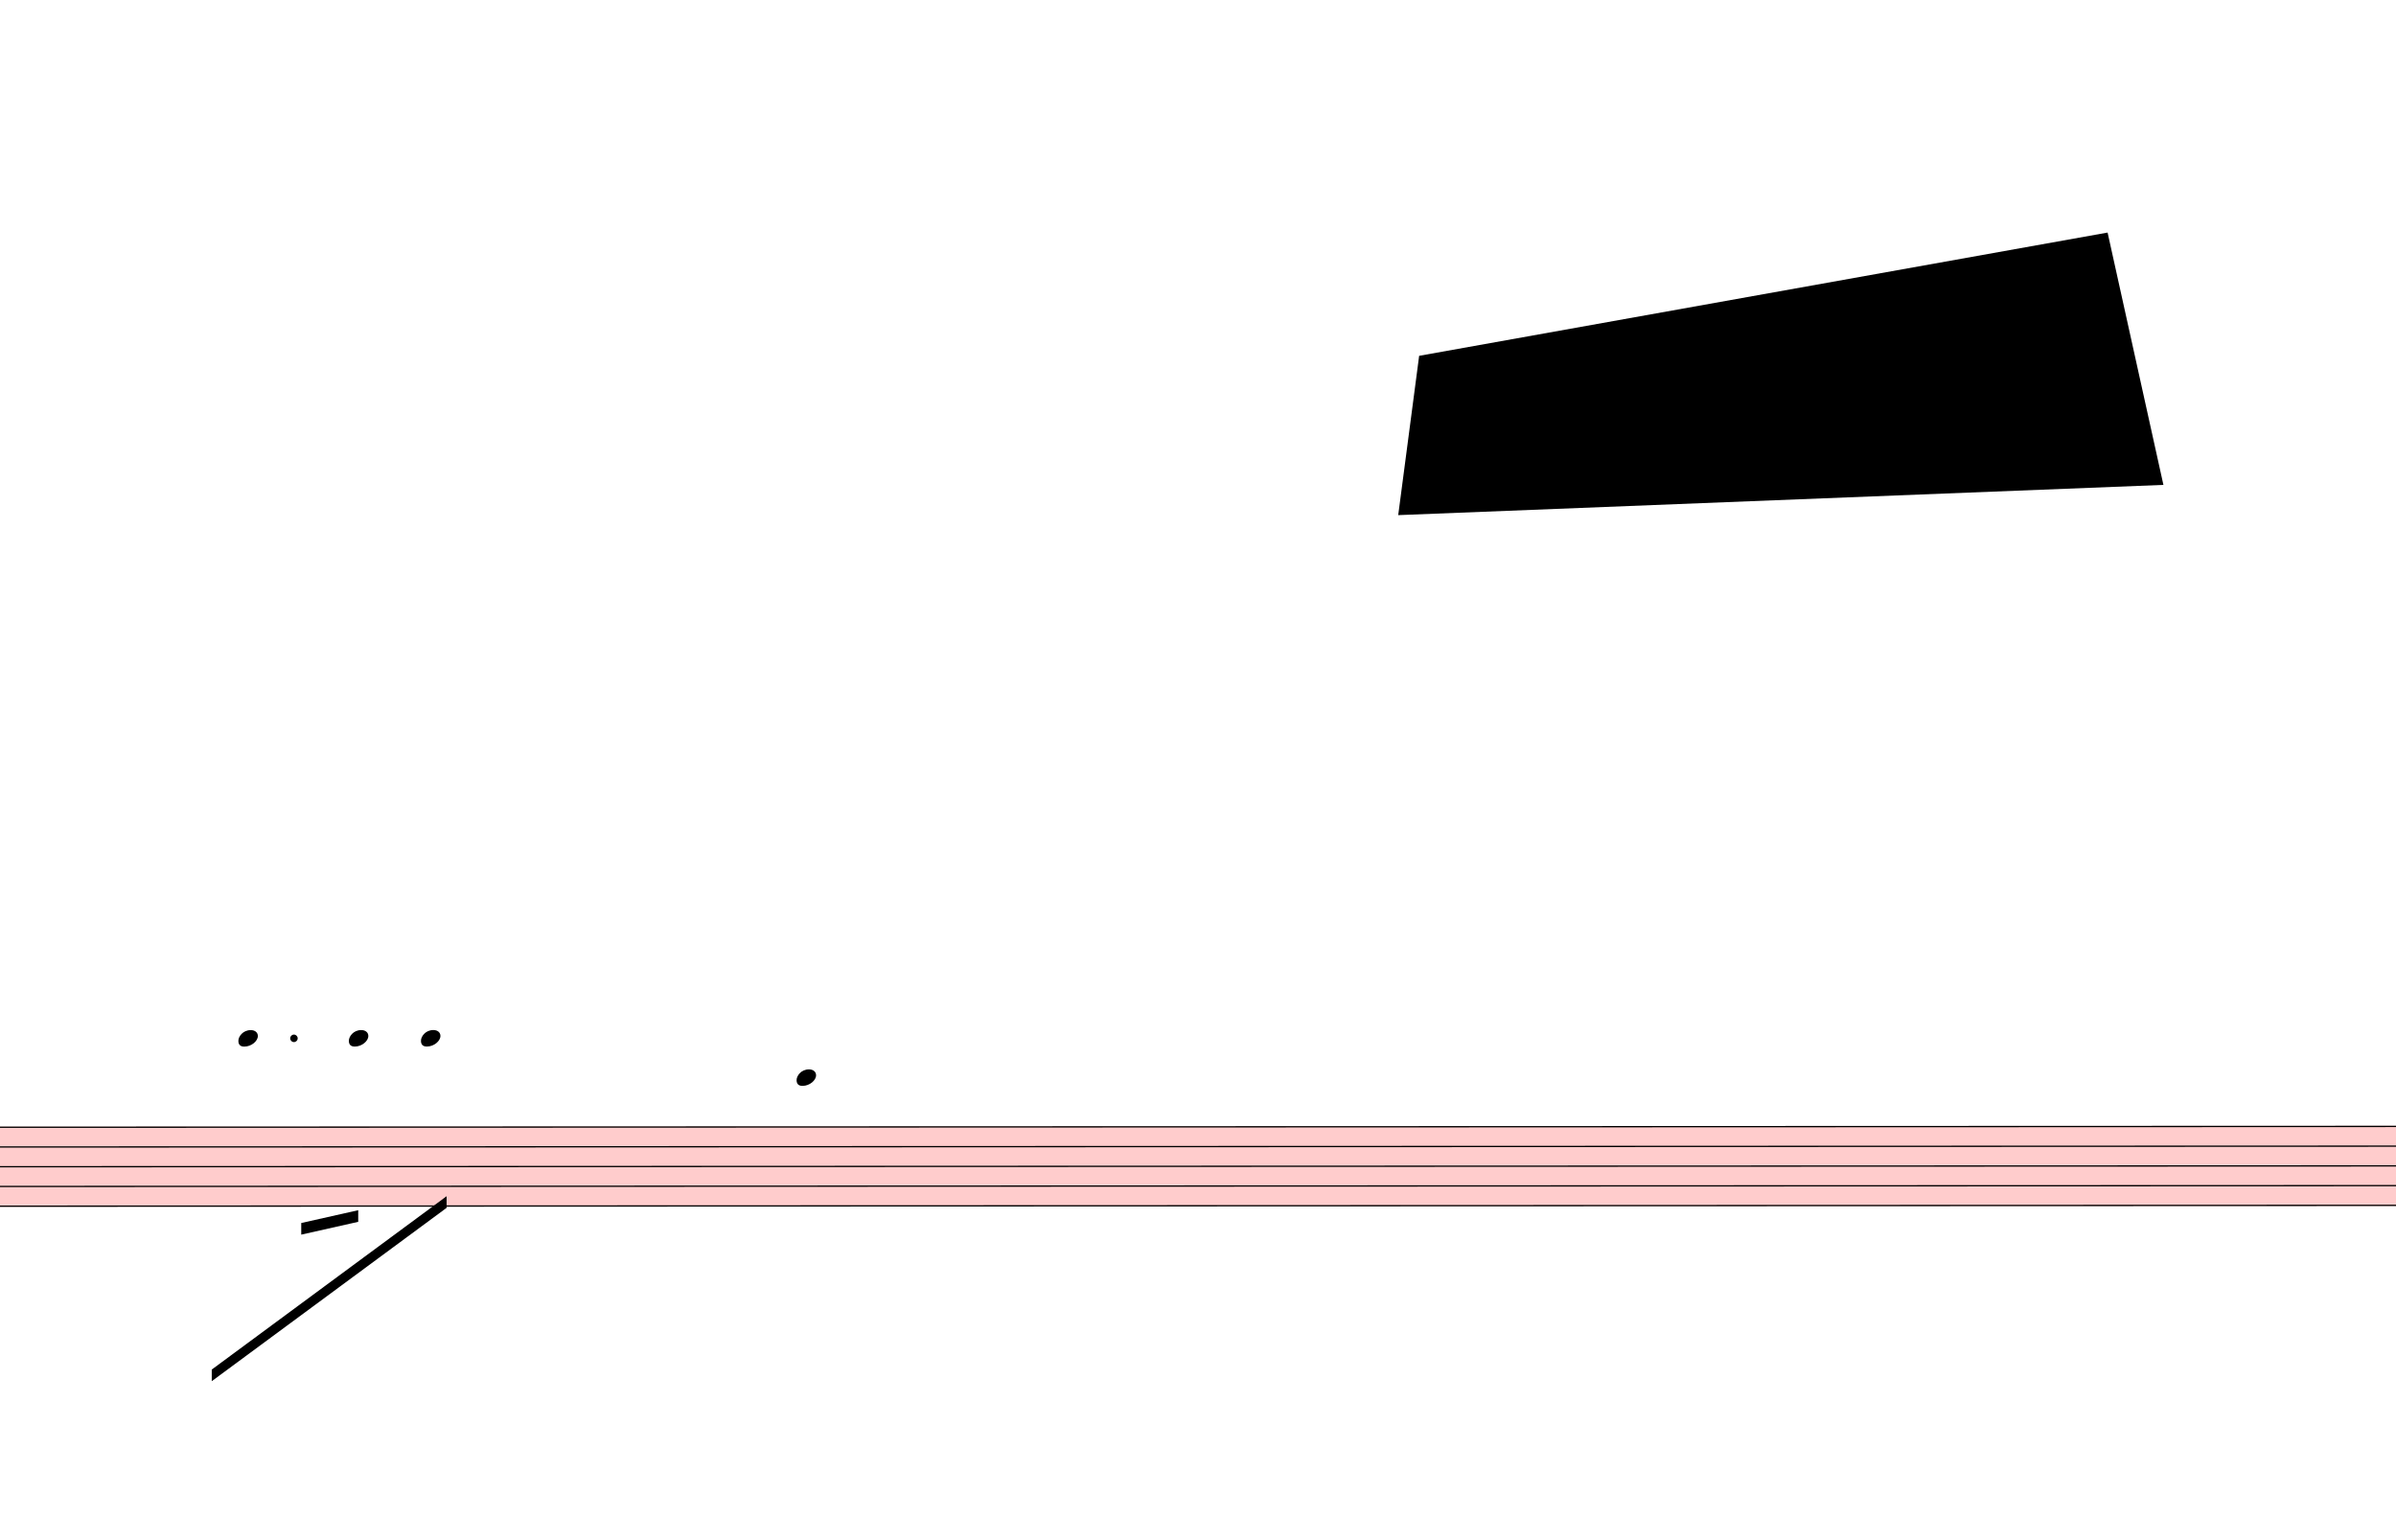
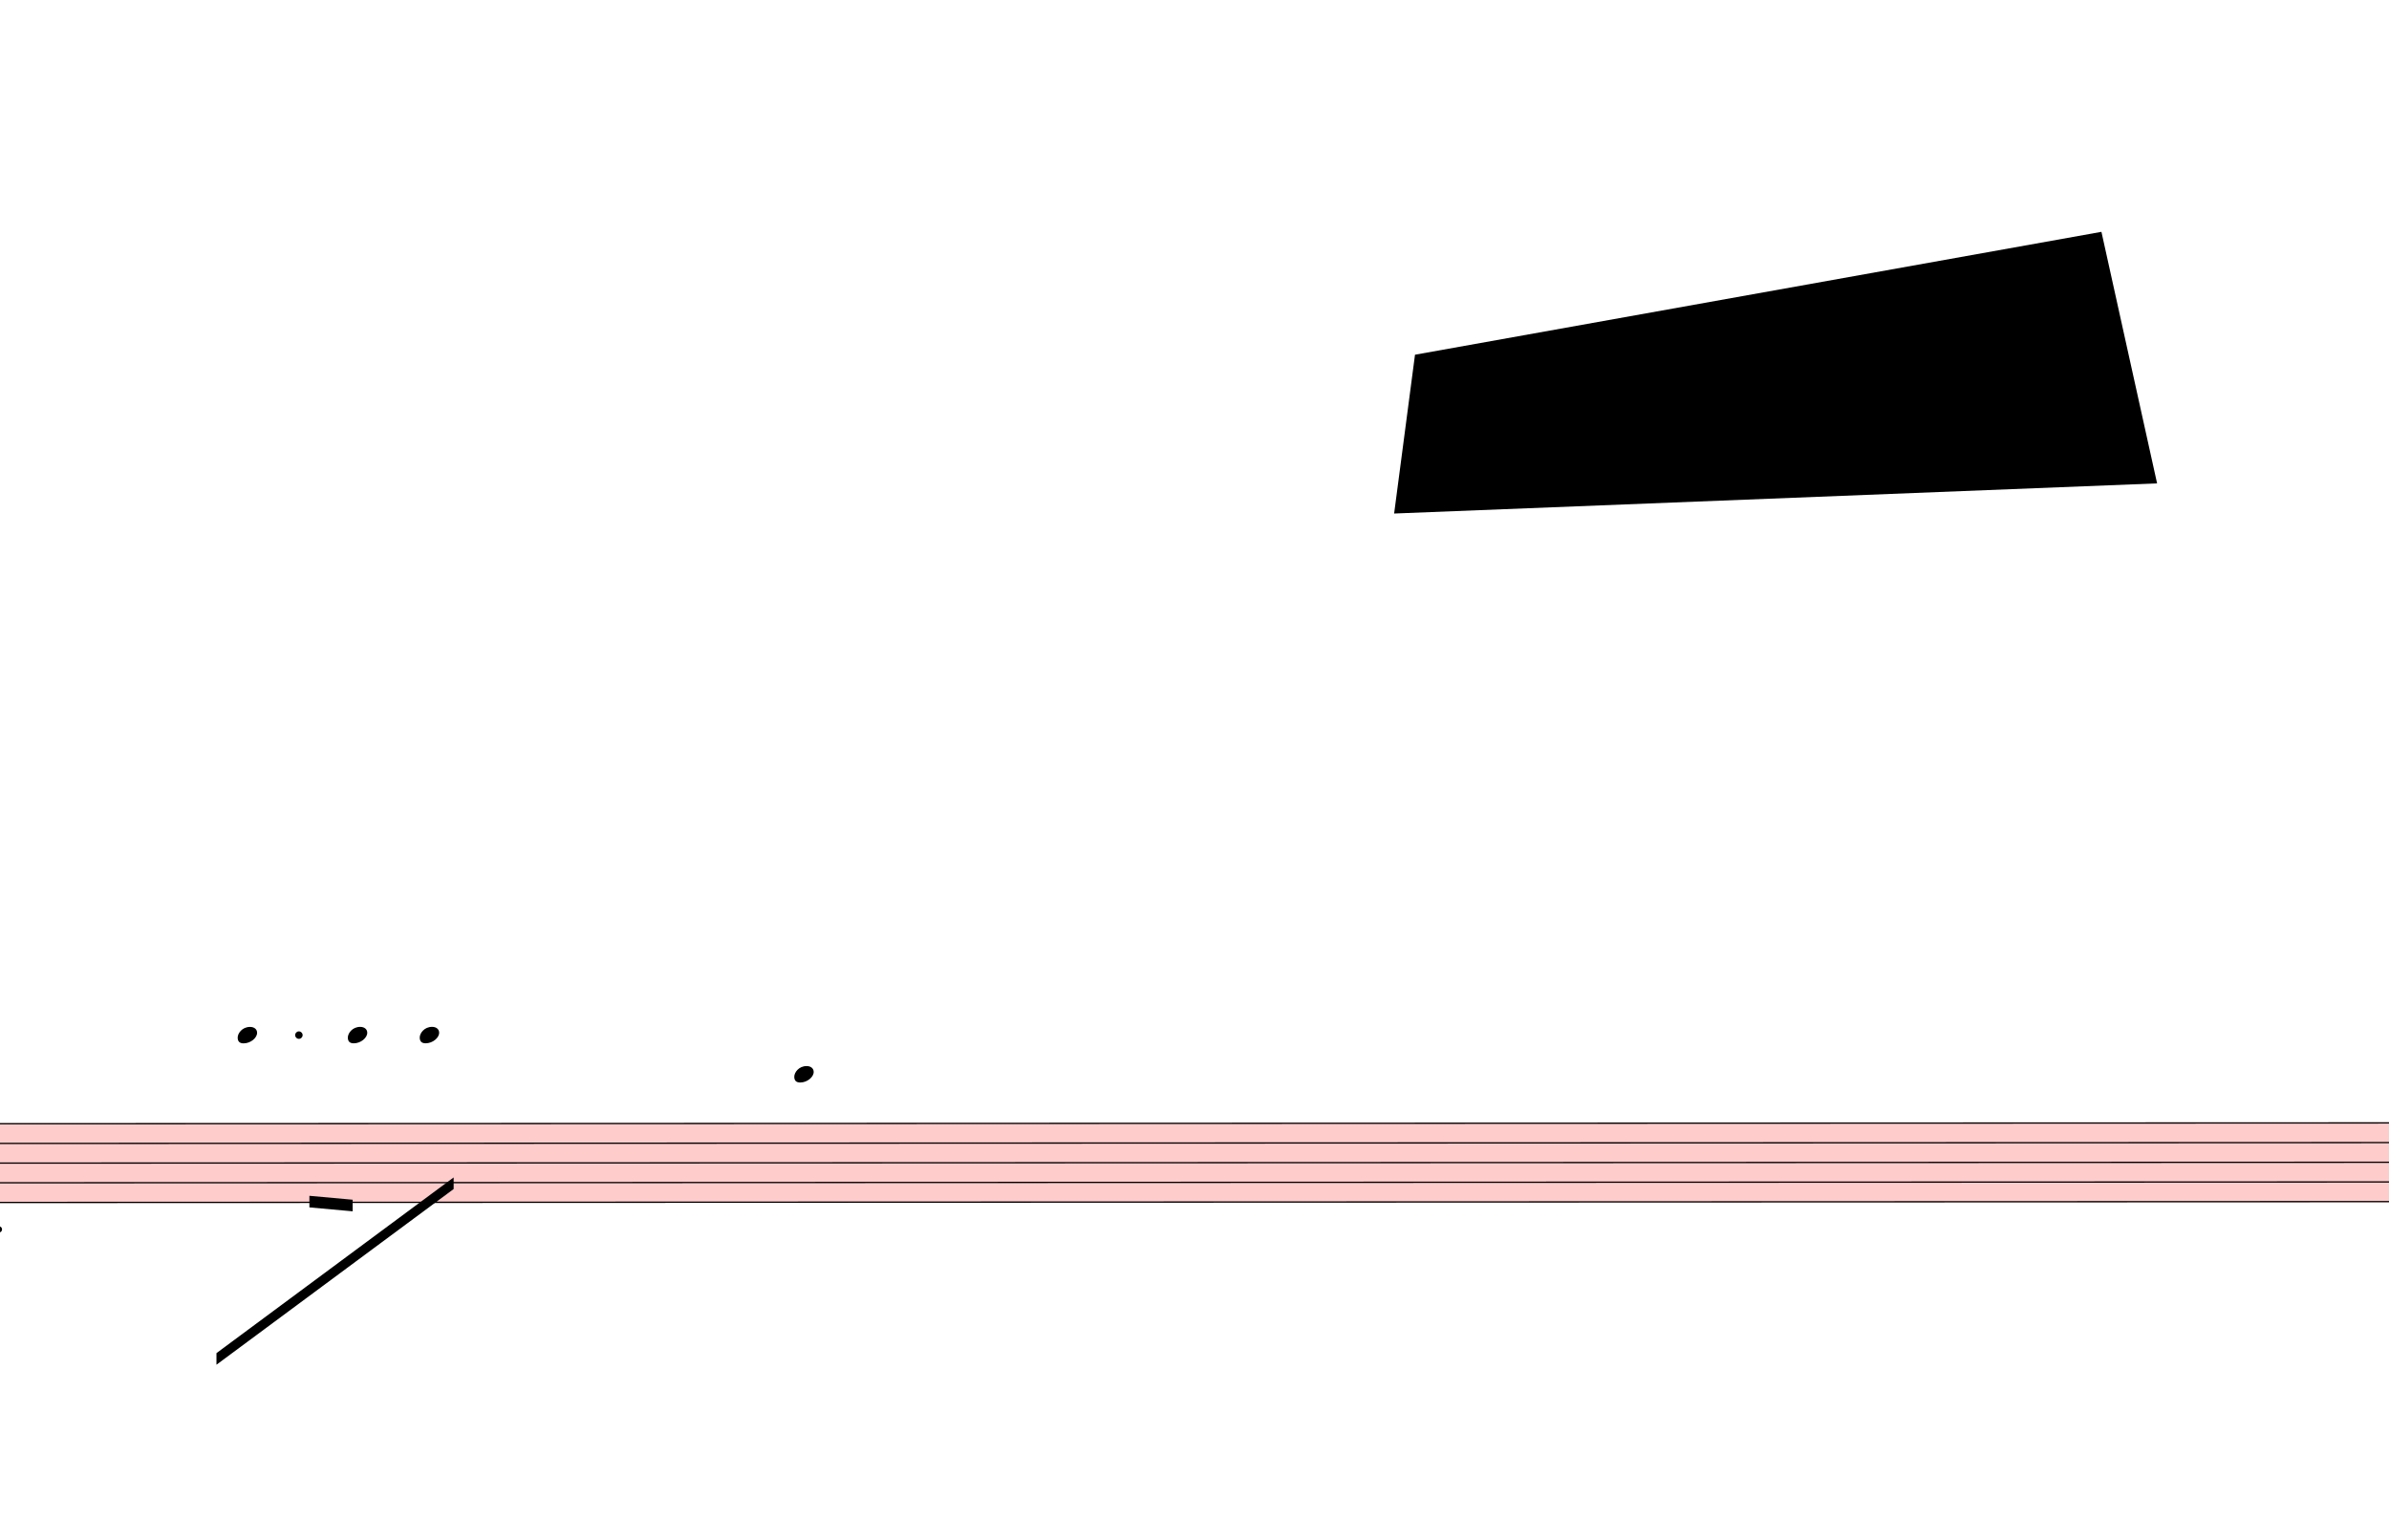
- <svg xmlns="http://www.w3.org/2000/svg" viewBox="3462 8748 18543 11912.4" version="1.1" overflow="visible">
+ <svg xmlns="http://www.w3.org/2000/svg" viewBox="3462 8748 18543 11952" version="1.1" overflow="visible">
  <defs>
    <style type="text/css">
    /* .staff * {
      fill: #000;
      stroke: #000;
    }

    .deletionBack {
      fill: #00000033;
    } */
  </style>
    <symbol id="sym_notehead_quarter" viewBox="0 0 1000 1000" overflow="inherit">
      <path transform="scale(1,-1)" d="M0 -39c0 68 73 172 200 172c66 0 114 -37 114 -95c0 -84 -106 -171 -218 -171c-64 0 -96 30 -96 94z" />
    </symbol>
  </defs>
  <g class="rastrums">
    <g class="rastrum" data-id="rc9b9b466-9d58-4b49-ab30-d6b4314cfda4" style="transform: rotate(-0.02deg); transform-origin: 1440px 17469px;">
      <g class="rastrum bounding-box" data-id="bbox-rc9b9b466-9d58-4b49-ab30-d6b4314cfda4">
        <rect x="1440" y="17469" width="22770" height="621" fill="#ff000033" />
      </g>
      <path d="M1440 17474 L24210 17474" stroke-width="10" stroke="black" />
      <path d="M1440 17626.75 L24210 17626.75" stroke-width="10" stroke="black" />
      <path d="M1440 17779.5 L24210 17779.5" stroke-width="10" stroke="black" />
      <path d="M1440 17932.25 L24210 17932.25" stroke-width="10" stroke="black" />
      <path d="M1440 18085 L24210 18085" stroke-width="10" stroke="black" />
    </g>
  </g>
  <g class="draft" data-label="4" data-id="dc610ba16-9ae4-443e-95b2-5a82074bfb0b">
    <g class="system" data-id="sa342881d-bab6-4e5b-ae71-f8fd788ca141">
      <g class="staff" data-n="1" data-rastrum="rc9b9b466-9d58-4b49-ab30-d6b4314cfda4" style="transform: rotate(-0.02deg); transform-origin: 1440px 17469px;">
        <g class="note" data-id="defa444b9-723c-4753-90db-3e143b022a36" data-stem.dir="down">
          <g class="notehead">
            <use href="#sym_notehead_quarter" height="480px" width="480px" x="5301" y="16786.625" />
          </g>
          <g class="ledgerLines above">
            <path d="M5262 17321.25 L5490 17321.25" stroke-width="18" />
            <path d="M5262 17168.5 L5490 17168.5" stroke-width="18" />
            <path d="M5262 17015.75 L5490 17015.75" stroke-width="18" />
            <path d="M5262 16863 L5490 16863" stroke-width="18" />
          </g>
          <g class="stem">
            <path d="M5301 16786.625 L5301 18543.25" stroke-width="14" />
          </g>
        </g>
        <g class="note" data-id="d5b94dbcf-1600-4599-a086-f2a0fdcd404a" data-stem.dir="down">
          <g class="notehead">
            <use href="#sym_notehead_quarter" height="480px" width="480px" x="6156" y="16786.625" />
          </g>
          <g class="ledgerLines above">
            <path d="M6117 17321.25 L6345 17321.25" stroke-width="18" />
            <path d="M6117 17168.5 L6345 17168.5" stroke-width="18" />
            <path d="M6117 17015.75 L6345 17015.75" stroke-width="18" />
            <path d="M6117 16863 L6345 16863" stroke-width="18" />
          </g>
          <g class="stem">
            <path d="M6156 16786.625 L6156 18619.625" stroke-width="14" />
          </g>
        </g>
        <g class="note" data-id="d4d6bacf4-6a6e-4902-944a-322db1ddb950" data-stem.dir="down">
          <g class="notehead">
            <use href="#sym_notehead_quarter" height="480px" width="480px" x="6714" y="16786.625" />
          </g>
          <g class="ledgerLines above">
            <path d="M6675 17321.25 L6903 17321.25" stroke-width="18" />
            <path d="M6675 17168.5 L6903 17168.5" stroke-width="18" />
            <path d="M6675 17015.75 L6903 17015.75" stroke-width="18" />
            <path d="M6675 16863 L6903 16863" stroke-width="18" />
          </g>
          <g class="stem">
            <path d="M6714 16786.625 L6714 18619.625" stroke-width="14" />
          </g>
        </g>
        <g class="note" data-id="d79ecfe60-1c56-4379-be06-c9a670908616" data-stem.dir="down">
          <g class="notehead">
            <use href="#sym_notehead_quarter" height="480px" width="480px" x="9621" y="17092.125" />
          </g>
          <g class="ledgerLines above">
            <path d="M9582 17321.25 L9810 17321.25" stroke-width="18" />
            <path d="M9582 17168.5 L9810 17168.5" stroke-width="18" />
          </g>
          <g class="stem">
            <path d="M9621 17092.125 L9621 18237.75" stroke-width="14" />
          </g>
        </g>
        <g class="dot augmentation" data-id="ddf2e7e1a-e60b-4ec5-b1d4-942ec3256023" data-class="dot augmentation">
-           <ellipse cx="5731" cy="16786.625" rx="29" ry="29" fill-opacity="1" stroke-opacity="1" />
+           <ellipse cx="5776" cy="16786.625" rx="29" ry="29" fill-opacity="1" stroke-opacity="1" />
        </g>
      </g>
      <g class="barLine" data-id="d64751712-dd66-4f98-b263-0b01695d1994">
-         <path d="M9352.8 17290.8 L9158.4 18860.4" stroke-width="27" />
+         <path d="M9352.8 17290.8 L9180.9 18900" stroke-width="27" />
      </g>
      <g class="beam" data-id="b7a034050-f012-4e68-82b1-3ad2a4f1793f" style="transform: rotate(-0.02deg); transform-origin: 1440px 17469px;">
-         <polygon points="5094,19350 6912,18009 6912,18099 5094,19440" stroke-opacity="1" fill-opacity="1" />
+         <polygon points="5135.4,19255.5 6976.8,17892 6976.8,17982 5135.4,19345.5" stroke-opacity="1" fill-opacity="1" />
      </g>
      <g class="beam" data-id="bd8cb3725-0141-40dd-95e2-3f263c402c6a" style="transform: rotate(-0.02deg); transform-origin: 1440px 17469px;">
-         <polygon points="5787,18216 6228,18117 6228,18207 5787,18306" stroke-opacity="1" fill-opacity="1" />
+         <polygon points="5857.2,18034.2 6192.9,18064.8 6192.9,18154.8 5857.2,18124.2" stroke-opacity="1" fill-opacity="1" />
      </g>
      <g class="dynam" data-id="d1a9852eb-f658-4098-838a-22bbc19562d6" data-class="dynam" id="d1a9852eb-f658-4098-838a-22bbc19562d6">
-         <text x="2610" y="18459" text-anchor="start" font-size="0px" textLength="2070px">
+         <text x="2790" y="18459" text-anchor="start" font-size="0px" textLength="1890px">
          <tspan id="d1a9852eb-f658-4098-838a-22bbc19562d6_tspan" class="text">
            <tspan font-size="405px" font-style="italic">fort:</tspan>
          </tspan>
        </text>
      </g>
    </g>
    <g class="deletions">
      <g data-id="xaf5c6ee2-6cf2-4cf0-bc5b-27cf99c5ad37" data-class="del" class="del">
        <path data-id="xaf5c6ee2-6cf2-4cf0-bc5b-27cf99c5ad37" d="M14445.0,11502.0 L19773.0,10548.0 L20205.0,12501.0 L14283.0,12735.0 Z" class="deletionBack" />
        <path d="M14445.0,11502.0 L20205.0,12501.0" stroke-width="9" class="deletionLine" />
        <path d="M19773.0,10548.0 L14283.0,12735.0" stroke-width="9" class="deletionLine" />
      </g>
    </g>
  </g>
</svg>
